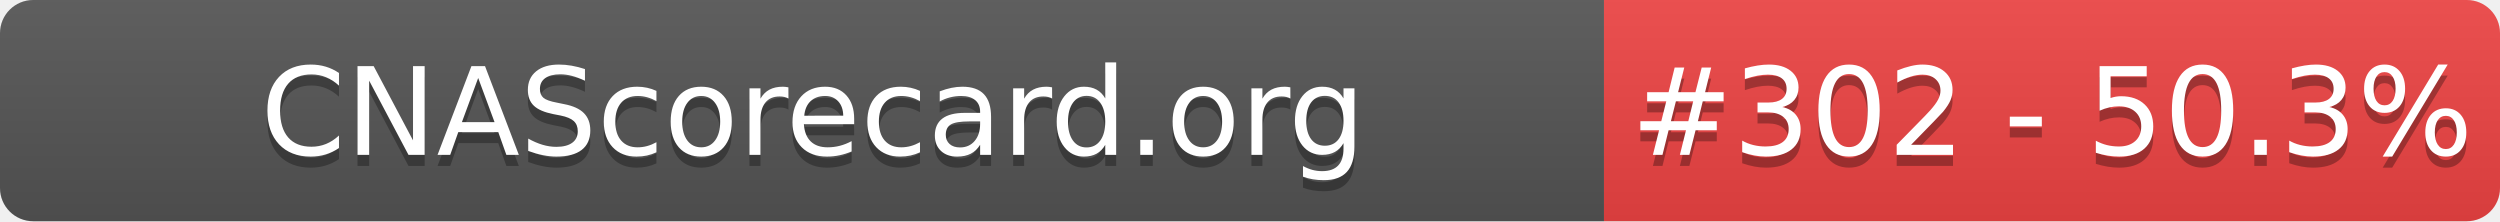
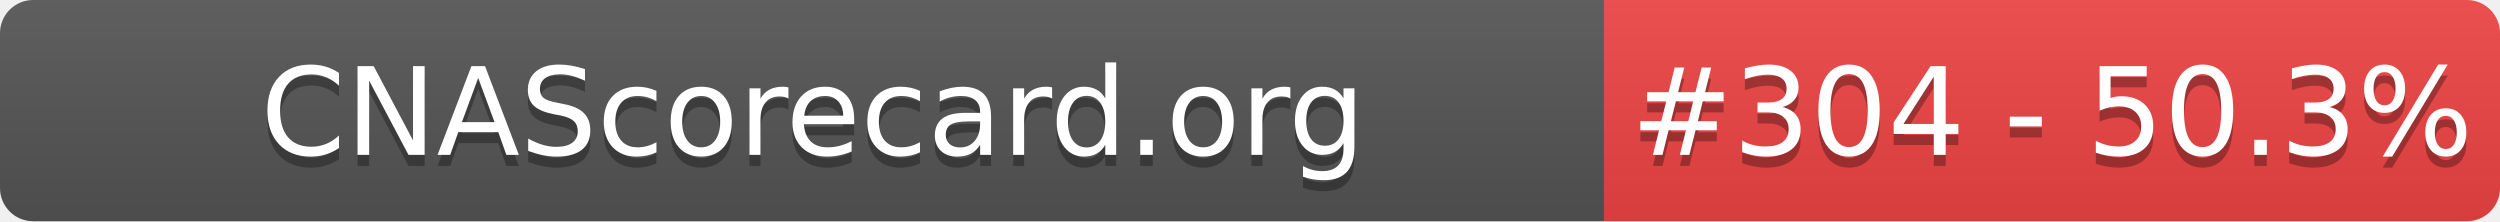
- <svg xmlns="http://www.w3.org/2000/svg" width="226" height="20" role="img" aria-label="CNAScorecard.org: #302 - 50.3%">
+ <svg xmlns="http://www.w3.org/2000/svg" width="226" height="20" role="img" aria-label="CNAScorecard.org: #304 - 50.3%">
  <linearGradient id="s" x2="0" y2="100%">
    <stop offset="0" stop-color="#bbb" stop-opacity=".1" />
    <stop offset="1" stop-opacity=".1" />
  </linearGradient>
  <clipPath id="r">
    <rect width="226" height="20" rx="3" fill="#fff" />
  </clipPath>
  <g clip-path="url(#r)">
    <rect width="145" height="20" fill="#555" />
    <rect x="145" width="81" height="20" fill="#EF4444" />
    <rect width="226" height="20" fill="url(#s)" />
  </g>
  <g fill="#fff" text-anchor="middle" font-family="Verdana,Geneva,DejaVu Sans,sans-serif" text-rendering="geometricPrecision" font-size="110">
    <text aria-hidden="true" x="735" y="150" fill="#010101" fill-opacity=".3" transform="scale(.1)" textLength="1350">CNAScorecard.org</text>
    <text x="735" y="140" transform="scale(.1)" fill="#fff" textLength="1350">CNAScorecard.org</text>
-     <text aria-hidden="true" x="1855" y="150" fill="#010101" fill-opacity=".3" transform="scale(.1)" textLength="660">#302 - 50.3%</text>
-     <text x="1855" y="140" transform="scale(.1)" fill="#fff" textLength="660">#302 - 50.3%</text>
+     <text aria-hidden="true" x="1855" y="150" fill="#010101" fill-opacity=".3" transform="scale(.1)" textLength="660">#304 - 50.3%</text>
+     <text x="1855" y="140" transform="scale(.1)" fill="#fff" textLength="660">#304 - 50.3%</text>
  </g>
</svg>
